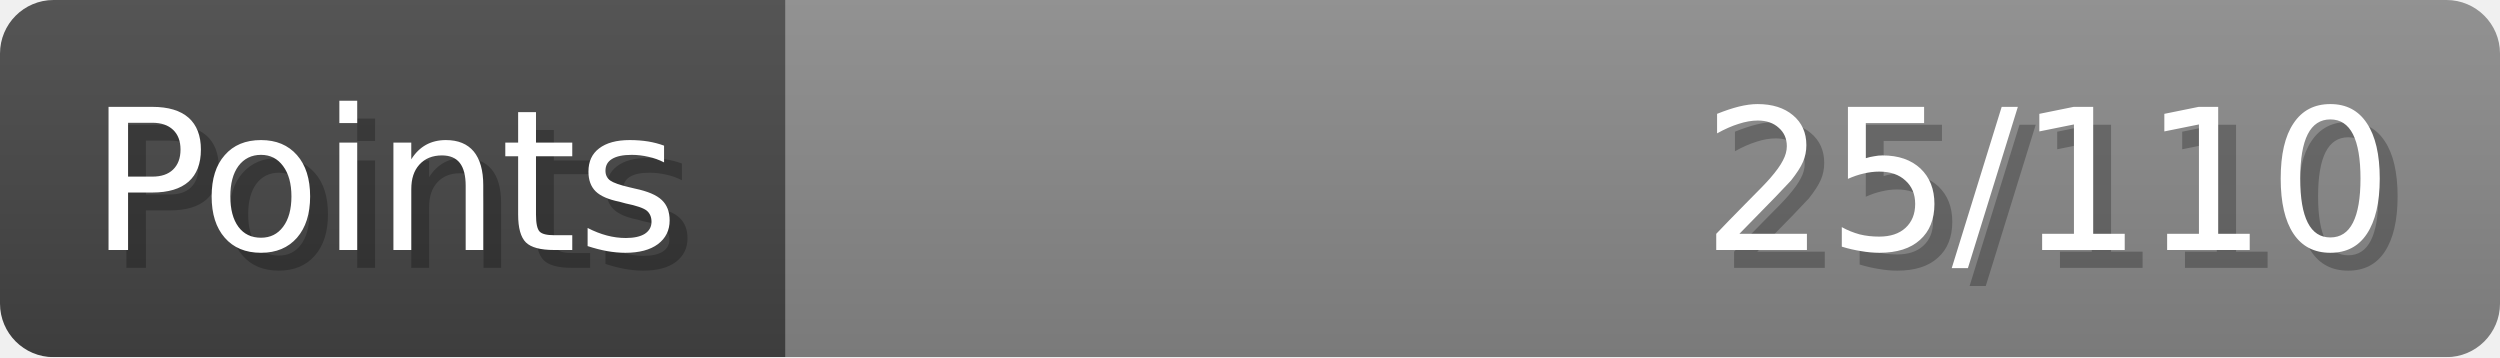
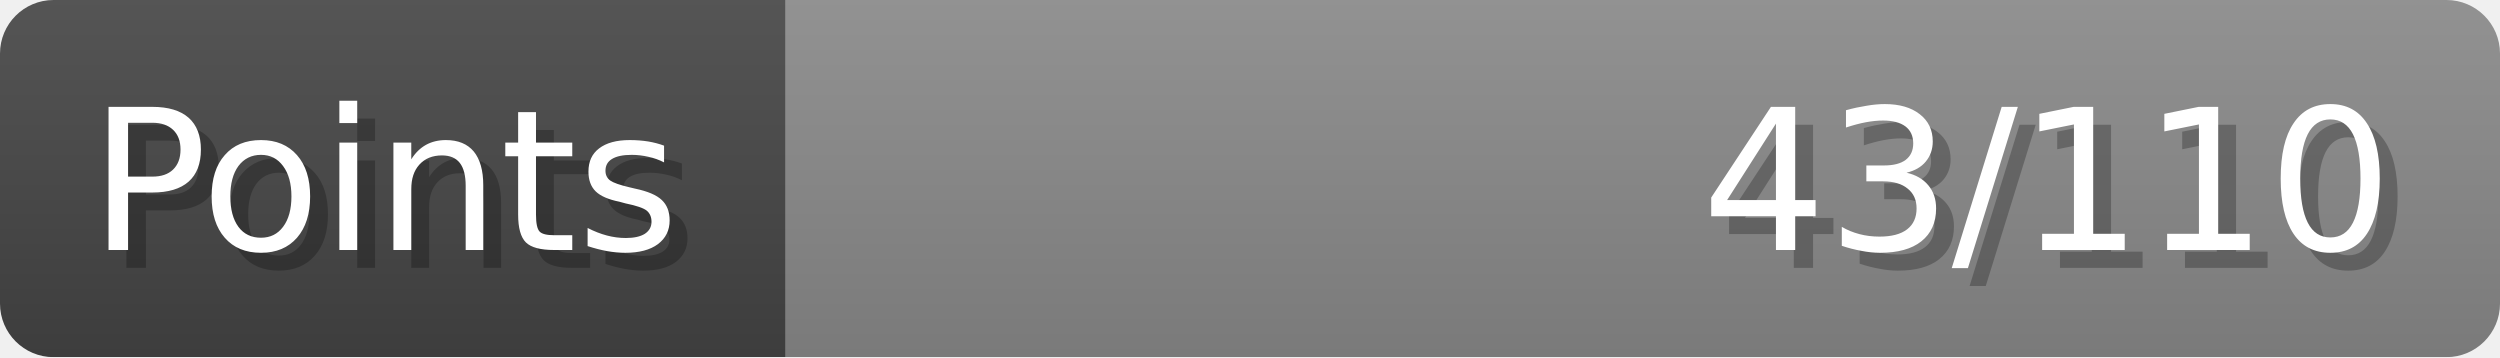
- <svg xmlns="http://www.w3.org/2000/svg" width="140px" height="20px" role="img" aria-label="Points: 25/110">
+ <svg xmlns="http://www.w3.org/2000/svg" width="140px" height="20px" role="img" aria-label="Points: 43/110">
  <linearGradient id="a" x2="0" y2="100%">
    <stop offset="0" stop-opacity=".1" stop-color="#EEE" />
    <stop offset="1" stop-opacity=".1" />
  </linearGradient>
  <mask id="m">
    <rect width="100%" height="100%" rx="3" fill="#FFF" />
  </mask>
  <g mask="url(#m)">
    <rect x="0" y="0" width="44" height="20" fill="#444" />
    <svg x="44" y="0" width="96" height="20">
      <rect width="100%" height="100%" fill="#888888" />
      <rect width="0%" height="100%" fill="#33CC11" transform="">
-         <animate attributeName="width" begin="0.5s" dur="600ms" from="0%" to="22%" repeatCount="1" fill="freeze" calcMode="spline" keyTimes="0; 1" keySplines="0.3, 0.61, 0.355, 1" />
+         <animate attributeName="width" begin="0.5s" dur="600ms" from="0%" to="39%" repeatCount="1" fill="freeze" calcMode="spline" keyTimes="0; 1" keySplines="0.3, 0.61, 0.355, 1" />
      </rect>
    </svg>
    <rect width="140" height="20" fill="url(#a)" />
  </g>
  <g aria-hidden="true" font-size="11" font-family="Verdana, DejaVu Sans, sans-serif" fill="#FFFFFF">
    <text x="6" y="15" fill="#000" opacity="0.25">Points</text>
    <text x="5" y="14">Points</text>
-     <text x="135" y="15" fill="#000" opacity="0.25" text-anchor="end">25/110</text>
-     <text x="134" y="14" text-anchor="end">25/110</text>
+     <text x="135" y="15" fill="#000" opacity="0.25" text-anchor="end">43/110</text>
+     <text x="134" y="14" text-anchor="end">43/110</text>
  </g>
</svg>
